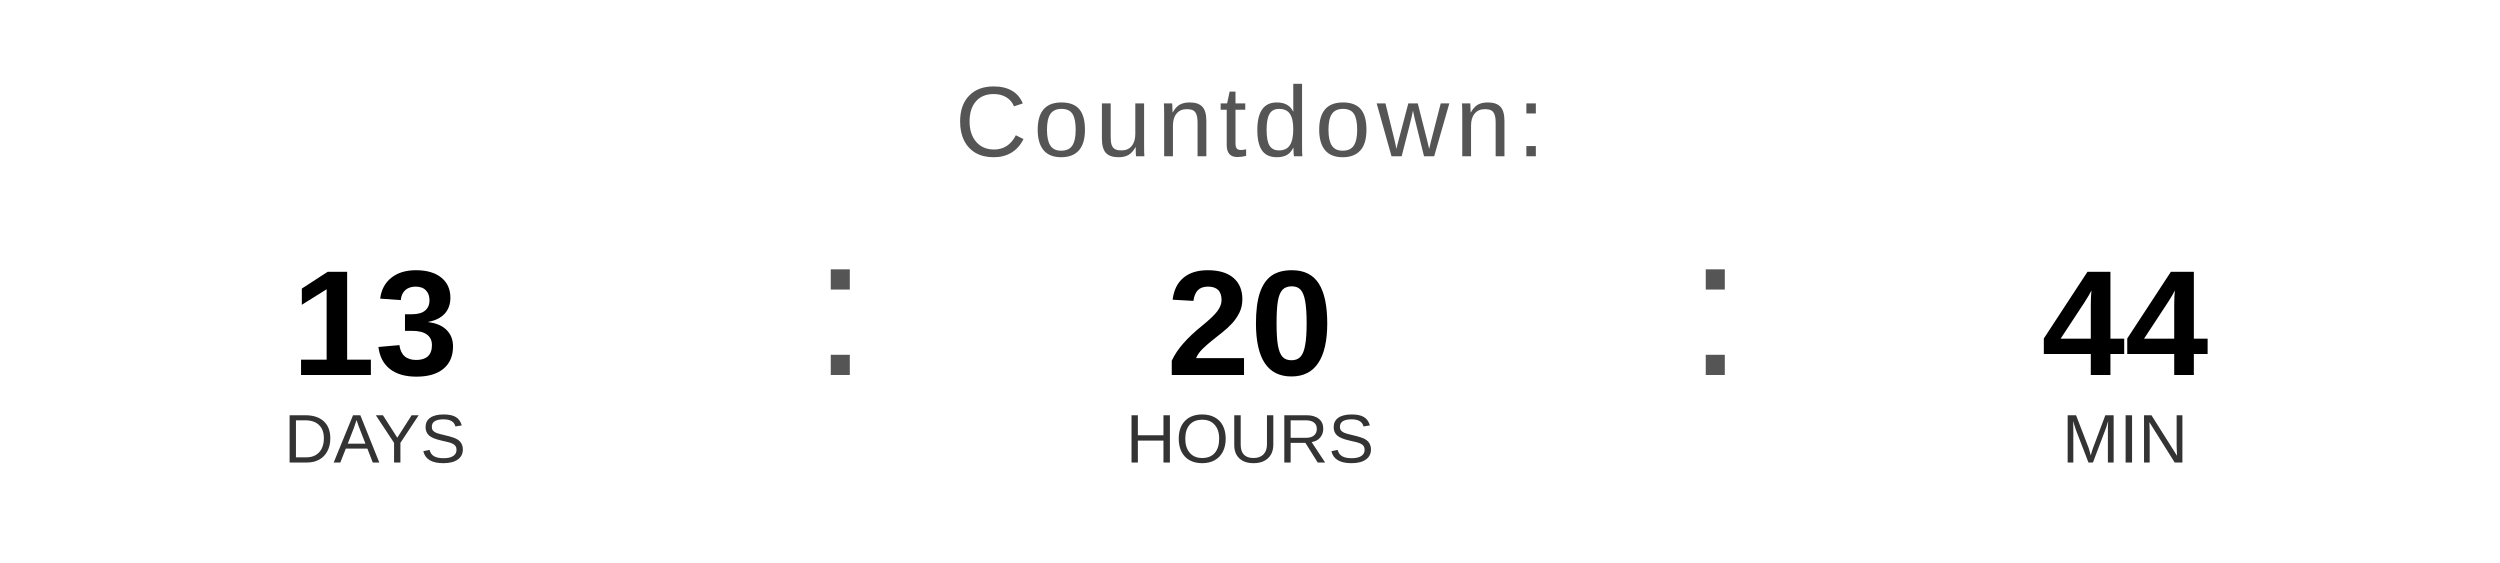
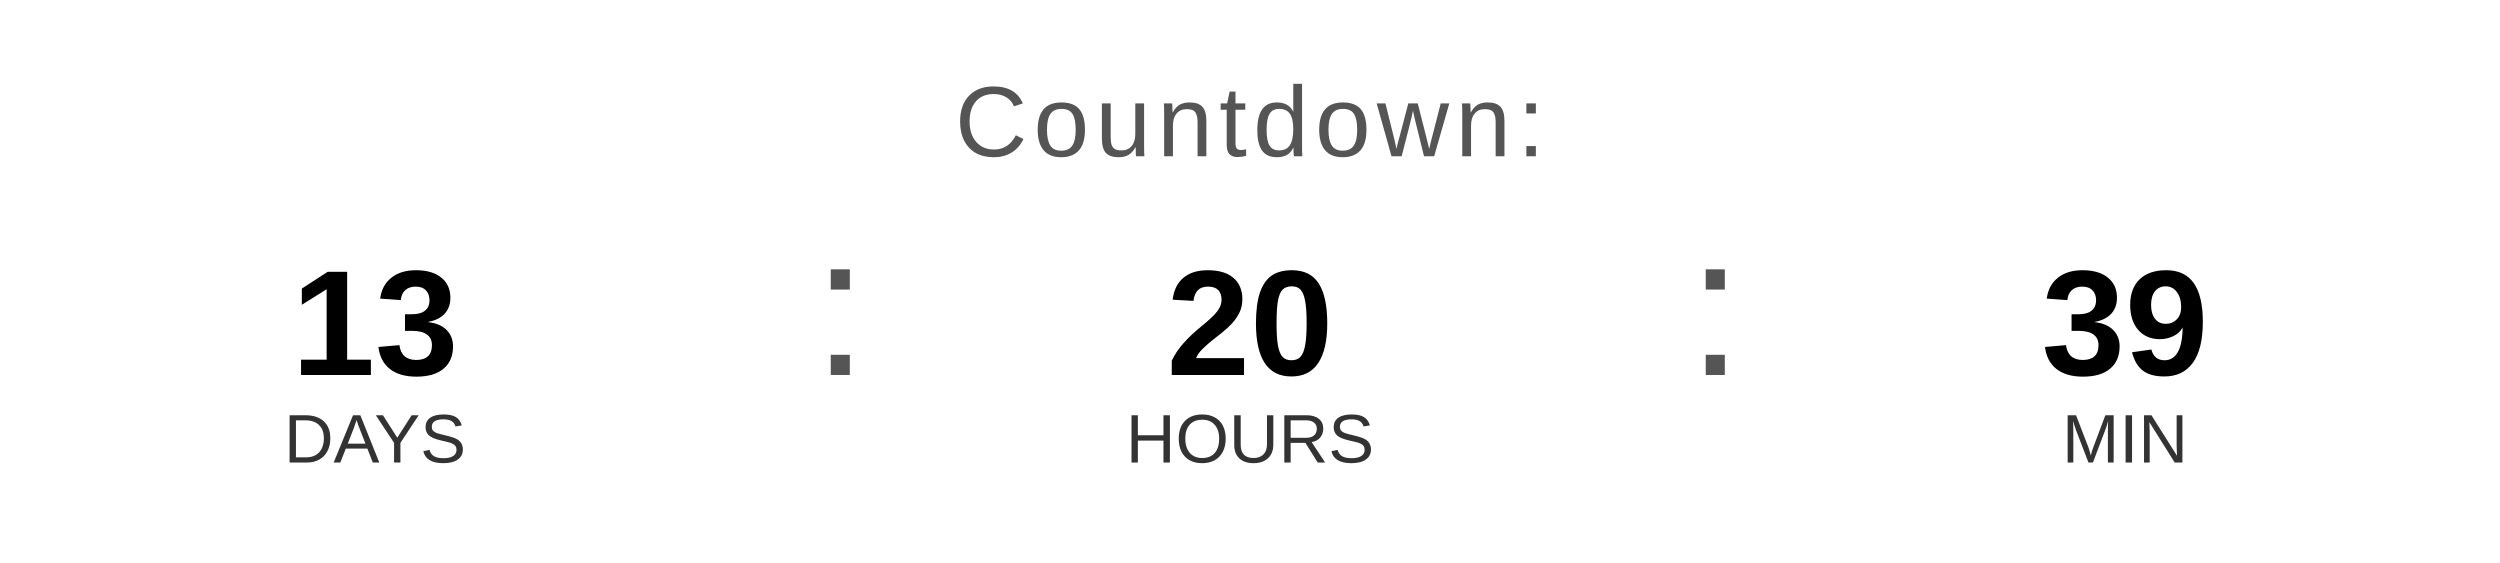
<svg xmlns="http://www.w3.org/2000/svg" width="400" height="90" viewBox="0 0 400 90">
  <text x="200" y="25" font-family="Arial, Helvetica, sans-serif" font-size="16" fill="#555555" text-anchor="middle" letter-spacing="1">
    Countdown:
  </text>
  <text x="60" y="60" font-family="Arial, Helvetica, sans-serif" font-size="24" font-weight="bold" fill="#000000" text-anchor="middle">13</text>
  <text x="60" y="74" font-family="Arial, Helvetica, sans-serif" font-size="11" fill="#333333" text-anchor="middle">DAYS</text>
  <text x="130" y="60" font-family="Arial, sans-serif" font-size="32" fill="#555555">:</text>
  <text x="200" y="60" font-family="Arial, Helvetica, sans-serif" font-size="24" font-weight="bold" fill="#000000" text-anchor="middle">20</text>
  <text x="200" y="74" font-family="Arial, Helvetica, sans-serif" font-size="11" fill="#333333" text-anchor="middle">HOURS</text>
  <text x="270" y="60" font-family="Arial, sans-serif" font-size="32" fill="#555555">:</text>
-   <text x="340" y="60" font-family="Arial, Helvetica, sans-serif" font-size="24" font-weight="bold" fill="#000000" text-anchor="middle">44</text>
+   <text x="340" y="60" font-family="Arial, Helvetica, sans-serif" font-size="24" font-weight="bold" fill="#000000" text-anchor="middle">39</text>
  <text x="340" y="74" font-family="Arial, Helvetica, sans-serif" font-size="11" fill="#333333" text-anchor="middle">MIN</text>
</svg>
